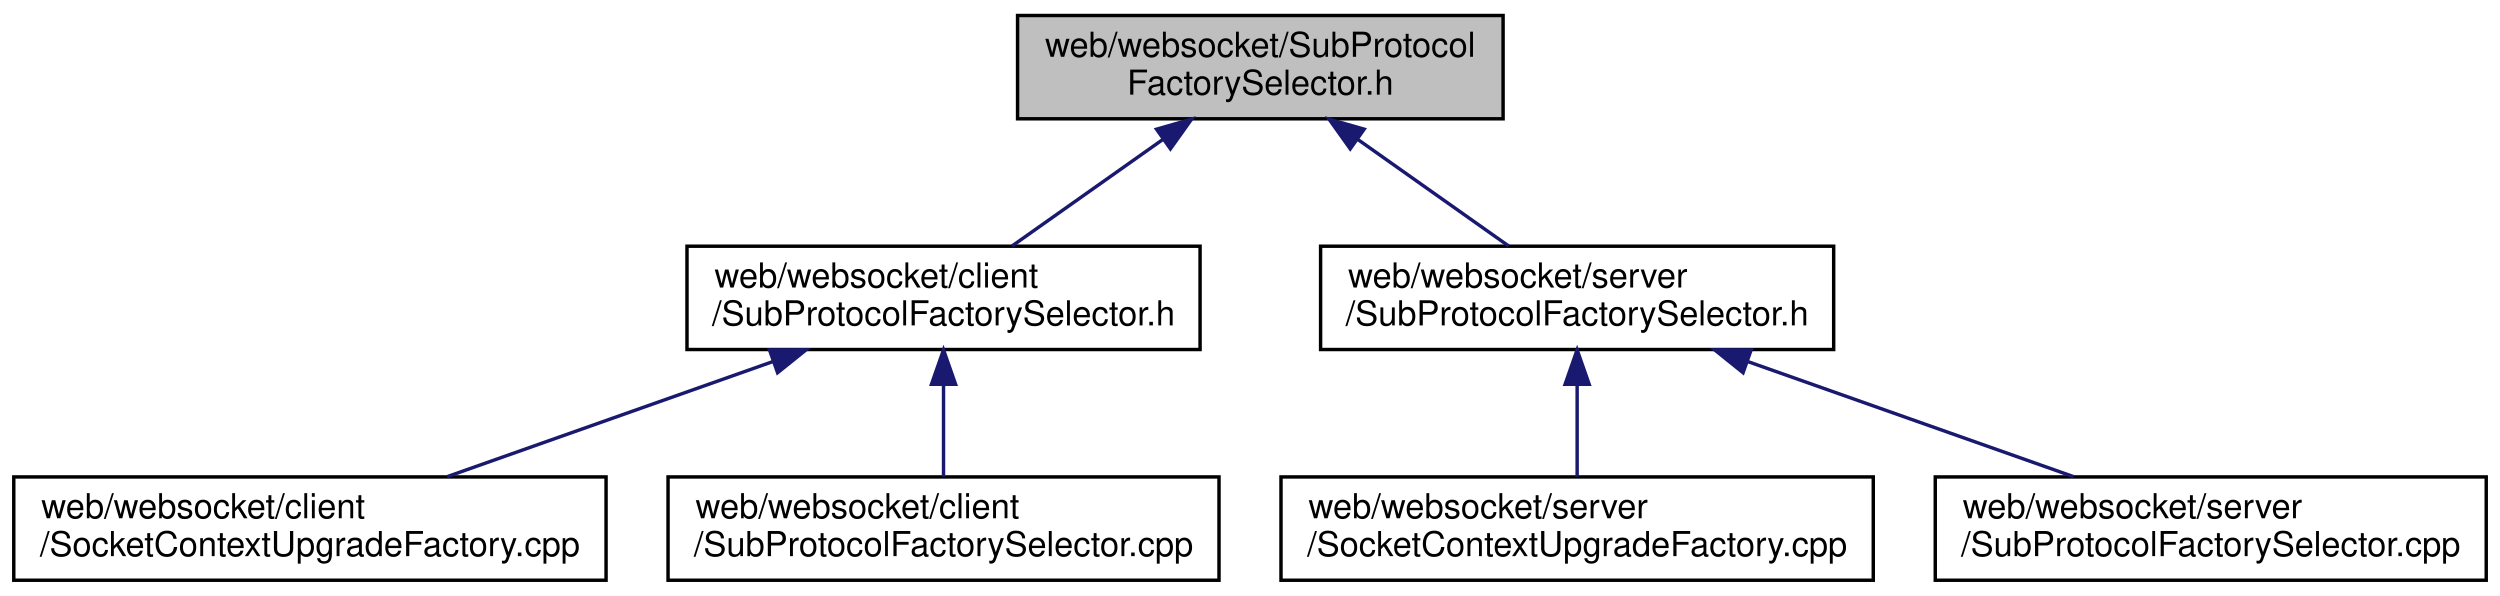
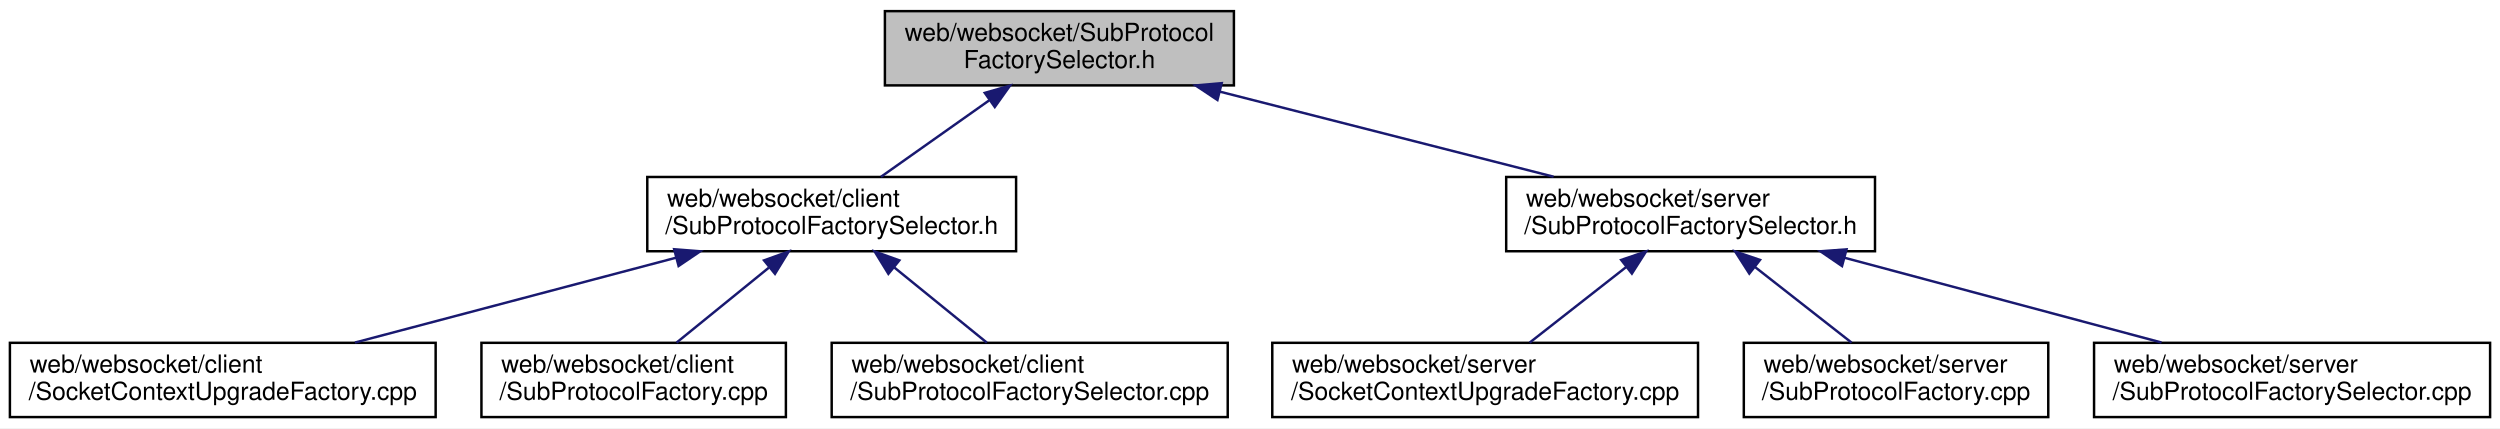
- <svg xmlns="http://www.w3.org/2000/svg" xmlns:xlink="http://www.w3.org/1999/xlink" width="726pt" height="173pt" viewBox="0.00 0.00 726.00 173.00">
+ <svg xmlns="http://www.w3.org/2000/svg" xmlns:xlink="http://www.w3.org/1999/xlink" width="1010pt" height="173pt" viewBox="0.00 0.00 1010.00 173.00">
  <g id="graph0" class="graph" transform="scale(1 1) rotate(0) translate(4 169)">
-     <polygon fill="white" stroke="transparent" points="-4,4 -4,-169 722,-169 722,4 -4,4" />
+     <polygon fill="white" stroke="transparent" points="-4,4 -4,-169 1006,-169 1006,4 -4,4" />
    <g id="node1" class="node">
      <g id="a_node1">
        <a xlink:title=" ">
-           <polygon fill="#bfbfbf" stroke="black" points="291.5,-134.5 291.5,-164.5 432.5,-164.5 432.5,-134.5 291.5,-134.5" />
-           <text text-anchor="start" x="299.5" y="-152.5" font-family="Helvetica,sans-Serif" font-size="10.00">web/websocket/SubProtocol</text>
-           <text text-anchor="middle" x="362" y="-141.5" font-family="Helvetica,sans-Serif" font-size="10.00">FactorySelector.h</text>
+           <polygon fill="#bfbfbf" stroke="black" points="353.5,-134.5 353.5,-164.5 494.5,-164.5 494.5,-134.5 353.5,-134.5" />
+           <text text-anchor="start" x="361.5" y="-152.5" font-family="Helvetica,sans-Serif" font-size="10.00">web/websocket/SubProtocol</text>
+           <text text-anchor="middle" x="424" y="-141.5" font-family="Helvetica,sans-Serif" font-size="10.00">FactorySelector.h</text>
        </a>
      </g>
    </g>
    <g id="node2" class="node">
      <g id="a_node2">
        <a xlink:href="client_2_sub_protocol_factory_selector_8h.html" target="_top" xlink:title=" ">
-           <polygon fill="white" stroke="black" points="195.5,-67.5 195.5,-97.5 344.5,-97.5 344.5,-67.5 195.5,-67.5" />
-           <text text-anchor="start" x="203.5" y="-85.5" font-family="Helvetica,sans-Serif" font-size="10.00">web/websocket/client</text>
-           <text text-anchor="middle" x="270" y="-74.5" font-family="Helvetica,sans-Serif" font-size="10.00">/SubProtocolFactorySelector.h</text>
+           <polygon fill="white" stroke="black" points="257.5,-67.5 257.5,-97.5 406.5,-97.5 406.5,-67.5 257.5,-67.5" />
+           <text text-anchor="start" x="265.5" y="-85.5" font-family="Helvetica,sans-Serif" font-size="10.00">web/websocket/client</text>
+           <text text-anchor="middle" x="332" y="-74.5" font-family="Helvetica,sans-Serif" font-size="10.00">/SubProtocolFactorySelector.h</text>
        </a>
      </g>
    </g>
    <g id="edge1" class="edge">
-       <path fill="none" stroke="midnightblue" d="M333.62,-128.45C319.47,-118.45 302.69,-106.6 289.92,-97.58" />
-       <polygon fill="midnightblue" stroke="midnightblue" points="331.85,-131.48 342.04,-134.4 335.89,-125.77 331.85,-131.48" />
+       <path fill="none" stroke="midnightblue" d="M395.62,-128.45C381.47,-118.45 364.69,-106.6 351.92,-97.58" />
+       <polygon fill="midnightblue" stroke="midnightblue" points="393.85,-131.48 404.04,-134.4 397.89,-125.77 393.85,-131.48" />
    </g>
-     <g id="node5" class="node">
-       <g id="a_node5">
+     <g id="node6" class="node">
+       <g id="a_node6">
        <a xlink:href="server_2_sub_protocol_factory_selector_8h.html" target="_top" xlink:title=" ">
-           <polygon fill="white" stroke="black" points="379.5,-67.5 379.5,-97.5 528.5,-97.5 528.5,-67.5 379.5,-67.5" />
-           <text text-anchor="start" x="387.5" y="-85.5" font-family="Helvetica,sans-Serif" font-size="10.00">web/websocket/server</text>
-           <text text-anchor="middle" x="454" y="-74.5" font-family="Helvetica,sans-Serif" font-size="10.00">/SubProtocolFactorySelector.h</text>
+           <polygon fill="white" stroke="black" points="604.5,-67.5 604.5,-97.5 753.5,-97.5 753.5,-67.5 604.5,-67.5" />
+           <text text-anchor="start" x="612.5" y="-85.5" font-family="Helvetica,sans-Serif" font-size="10.00">web/websocket/server</text>
+           <text text-anchor="middle" x="679" y="-74.5" font-family="Helvetica,sans-Serif" font-size="10.00">/SubProtocolFactorySelector.h</text>
        </a>
      </g>
    </g>
-     <g id="edge4" class="edge">
-       <path fill="none" stroke="midnightblue" d="M390.38,-128.45C404.53,-118.45 421.31,-106.6 434.08,-97.58" />
-       <polygon fill="midnightblue" stroke="midnightblue" points="388.11,-125.77 381.96,-134.4 392.15,-131.48 388.11,-125.77" />
+     <g id="edge5" class="edge">
+       <path fill="none" stroke="midnightblue" d="M488.79,-131.98C530.44,-121.37 583.98,-107.72 623.64,-97.61" />
+       <polygon fill="midnightblue" stroke="midnightblue" points="487.84,-128.61 479.02,-134.48 489.57,-135.4 487.84,-128.61" />
    </g>
    <g id="node3" class="node">
      <g id="a_node3">
        <a xlink:href="websocket_2client_2_socket_context_upgrade_factory_8cpp.html" target="_top" xlink:title=" ">
          <polygon fill="white" stroke="black" points="0,-0.5 0,-30.5 172,-30.5 172,-0.5 0,-0.5" />
          <text text-anchor="start" x="8" y="-18.5" font-family="Helvetica,sans-Serif" font-size="10.00">web/websocket/client</text>
          <text text-anchor="middle" x="86" y="-7.5" font-family="Helvetica,sans-Serif" font-size="10.00">/SocketContextUpgradeFactory.cpp</text>
        </a>
      </g>
    </g>
    <g id="edge2" class="edge">
-       <path fill="none" stroke="midnightblue" d="M220.33,-63.96C190.7,-53.48 153.56,-40.37 125.85,-30.58" />
-       <polygon fill="midnightblue" stroke="midnightblue" points="219.48,-67.37 230.07,-67.4 221.81,-60.76 219.48,-67.37" />
+       <path fill="none" stroke="midnightblue" d="M269.24,-64.92C229.1,-54.31 177.58,-40.7 139.4,-30.61" />
+       <polygon fill="midnightblue" stroke="midnightblue" points="268.36,-68.31 278.92,-67.48 270.15,-61.54 268.36,-68.31" />
    </g>
    <g id="node4" class="node">
      <g id="a_node4">
-         <a xlink:href="client_2_sub_protocol_factory_selector_8cpp.html" target="_top" xlink:title=" ">
-           <polygon fill="white" stroke="black" points="190,-0.5 190,-30.5 350,-30.5 350,-0.5 190,-0.5" />
-           <text text-anchor="start" x="198" y="-18.5" font-family="Helvetica,sans-Serif" font-size="10.00">web/websocket/client</text>
-           <text text-anchor="middle" x="270" y="-7.5" font-family="Helvetica,sans-Serif" font-size="10.00">/SubProtocolFactorySelector.cpp</text>
+         <a xlink:href="client_2_sub_protocol_factory_8cpp.html" target="_top" xlink:title=" ">
+           <polygon fill="white" stroke="black" points="190.5,-0.5 190.5,-30.5 313.5,-30.5 313.5,-0.5 190.5,-0.5" />
+           <text text-anchor="start" x="198.5" y="-18.5" font-family="Helvetica,sans-Serif" font-size="10.00">web/websocket/client</text>
+           <text text-anchor="middle" x="252" y="-7.5" font-family="Helvetica,sans-Serif" font-size="10.00">/SubProtocolFactory.cpp</text>
        </a>
      </g>
    </g>
    <g id="edge3" class="edge">
-       <path fill="none" stroke="midnightblue" d="M270,-57.11C270,-48.15 270,-38.32 270,-30.58" />
-       <polygon fill="midnightblue" stroke="midnightblue" points="266.5,-57.4 270,-67.4 273.5,-57.4 266.5,-57.4" />
+       <path fill="none" stroke="midnightblue" d="M306.63,-60.88C294.47,-51.01 280.22,-39.43 269.32,-30.58" />
+       <polygon fill="midnightblue" stroke="midnightblue" points="304.67,-63.81 314.64,-67.4 309.09,-58.37 304.67,-63.81" />
    </g>
-     <g id="node6" class="node">
-       <g id="a_node6">
-         <a xlink:href="websocket_2server_2_socket_context_upgrade_factory_8cpp.html" target="_top" xlink:title=" ">
-           <polygon fill="white" stroke="black" points="368,-0.5 368,-30.5 540,-30.5 540,-0.5 368,-0.5" />
-           <text text-anchor="start" x="376" y="-18.5" font-family="Helvetica,sans-Serif" font-size="10.00">web/websocket/server</text>
-           <text text-anchor="middle" x="454" y="-7.5" font-family="Helvetica,sans-Serif" font-size="10.00">/SocketContextUpgradeFactory.cpp</text>
+     <g id="node5" class="node">
+       <g id="a_node5">
+         <a xlink:href="client_2_sub_protocol_factory_selector_8cpp.html" target="_top" xlink:title=" ">
+           <polygon fill="white" stroke="black" points="332,-0.5 332,-30.5 492,-30.5 492,-0.5 332,-0.5" />
+           <text text-anchor="start" x="340" y="-18.5" font-family="Helvetica,sans-Serif" font-size="10.00">web/websocket/client</text>
+           <text text-anchor="middle" x="412" y="-7.5" font-family="Helvetica,sans-Serif" font-size="10.00">/SubProtocolFactorySelector.cpp</text>
        </a>
      </g>
    </g>
-     <g id="edge5" class="edge">
-       <path fill="none" stroke="midnightblue" d="M454,-57.11C454,-48.15 454,-38.32 454,-30.58" />
-       <polygon fill="midnightblue" stroke="midnightblue" points="450.5,-57.4 454,-67.4 457.5,-57.4 450.5,-57.4" />
+     <g id="edge4" class="edge">
+       <path fill="none" stroke="midnightblue" d="M357.37,-60.88C369.53,-51.01 383.78,-39.43 394.68,-30.58" />
+       <polygon fill="midnightblue" stroke="midnightblue" points="354.91,-58.37 349.36,-67.4 359.33,-63.81 354.91,-58.37" />
    </g>
    <g id="node7" class="node">
      <g id="a_node7">
-         <a xlink:href="server_2_sub_protocol_factory_selector_8cpp.html" target="_top" xlink:title=" ">
-           <polygon fill="white" stroke="black" points="558,-0.5 558,-30.5 718,-30.5 718,-0.5 558,-0.5" />
-           <text text-anchor="start" x="566" y="-18.5" font-family="Helvetica,sans-Serif" font-size="10.00">web/websocket/server</text>
-           <text text-anchor="middle" x="638" y="-7.5" font-family="Helvetica,sans-Serif" font-size="10.00">/SubProtocolFactorySelector.cpp</text>
+         <a xlink:href="websocket_2server_2_socket_context_upgrade_factory_8cpp.html" target="_top" xlink:title=" ">
+           <polygon fill="white" stroke="black" points="510,-0.5 510,-30.5 682,-30.5 682,-0.5 510,-0.5" />
+           <text text-anchor="start" x="518" y="-18.5" font-family="Helvetica,sans-Serif" font-size="10.00">web/websocket/server</text>
+           <text text-anchor="middle" x="596" y="-7.5" font-family="Helvetica,sans-Serif" font-size="10.00">/SocketContextUpgradeFactory.cpp</text>
        </a>
      </g>
    </g>
    <g id="edge6" class="edge">
-       <path fill="none" stroke="midnightblue" d="M503.67,-63.96C533.3,-53.48 570.44,-40.37 598.15,-30.58" />
-       <polygon fill="midnightblue" stroke="midnightblue" points="502.19,-60.76 493.93,-67.4 504.52,-67.37 502.19,-60.76" />
+       <path fill="none" stroke="midnightblue" d="M653.04,-61.17C640.35,-51.23 625.39,-39.51 613.97,-30.58" />
+       <polygon fill="midnightblue" stroke="midnightblue" points="650.96,-63.99 660.99,-67.4 655.28,-58.47 650.96,-63.99" />
+     </g>
+     <g id="node8" class="node">
+       <g id="a_node8">
+         <a xlink:href="server_2_sub_protocol_factory_8cpp.html" target="_top" xlink:title=" ">
+           <polygon fill="white" stroke="black" points="700.5,-0.5 700.5,-30.5 823.5,-30.5 823.5,-0.5 700.5,-0.5" />
+           <text text-anchor="start" x="708.5" y="-18.5" font-family="Helvetica,sans-Serif" font-size="10.00">web/websocket/server</text>
+           <text text-anchor="middle" x="762" y="-7.5" font-family="Helvetica,sans-Serif" font-size="10.00">/SubProtocolFactory.cpp</text>
+         </a>
+       </g>
+     </g>
+     <g id="edge7" class="edge">
+       <path fill="none" stroke="midnightblue" d="M704.96,-61.17C717.65,-51.23 732.61,-39.51 744.03,-30.58" />
+       <polygon fill="midnightblue" stroke="midnightblue" points="702.72,-58.47 697.01,-67.4 707.04,-63.99 702.72,-58.47" />
+     </g>
+     <g id="node9" class="node">
+       <g id="a_node9">
+         <a xlink:href="server_2_sub_protocol_factory_selector_8cpp.html" target="_top" xlink:title=" ">
+           <polygon fill="white" stroke="black" points="842,-0.5 842,-30.5 1002,-30.5 1002,-0.5 842,-0.5" />
+           <text text-anchor="start" x="850" y="-18.5" font-family="Helvetica,sans-Serif" font-size="10.00">web/websocket/server</text>
+           <text text-anchor="middle" x="922" y="-7.5" font-family="Helvetica,sans-Serif" font-size="10.00">/SubProtocolFactorySelector.cpp</text>
+         </a>
+       </g>
+     </g>
+     <g id="edge8" class="edge">
+       <path fill="none" stroke="midnightblue" d="M741.25,-64.85C780.86,-54.25 831.61,-40.68 869.25,-30.61" />
+       <polygon fill="midnightblue" stroke="midnightblue" points="740.18,-61.51 731.43,-67.48 741.99,-68.27 740.18,-61.51" />
    </g>
  </g>
</svg>
